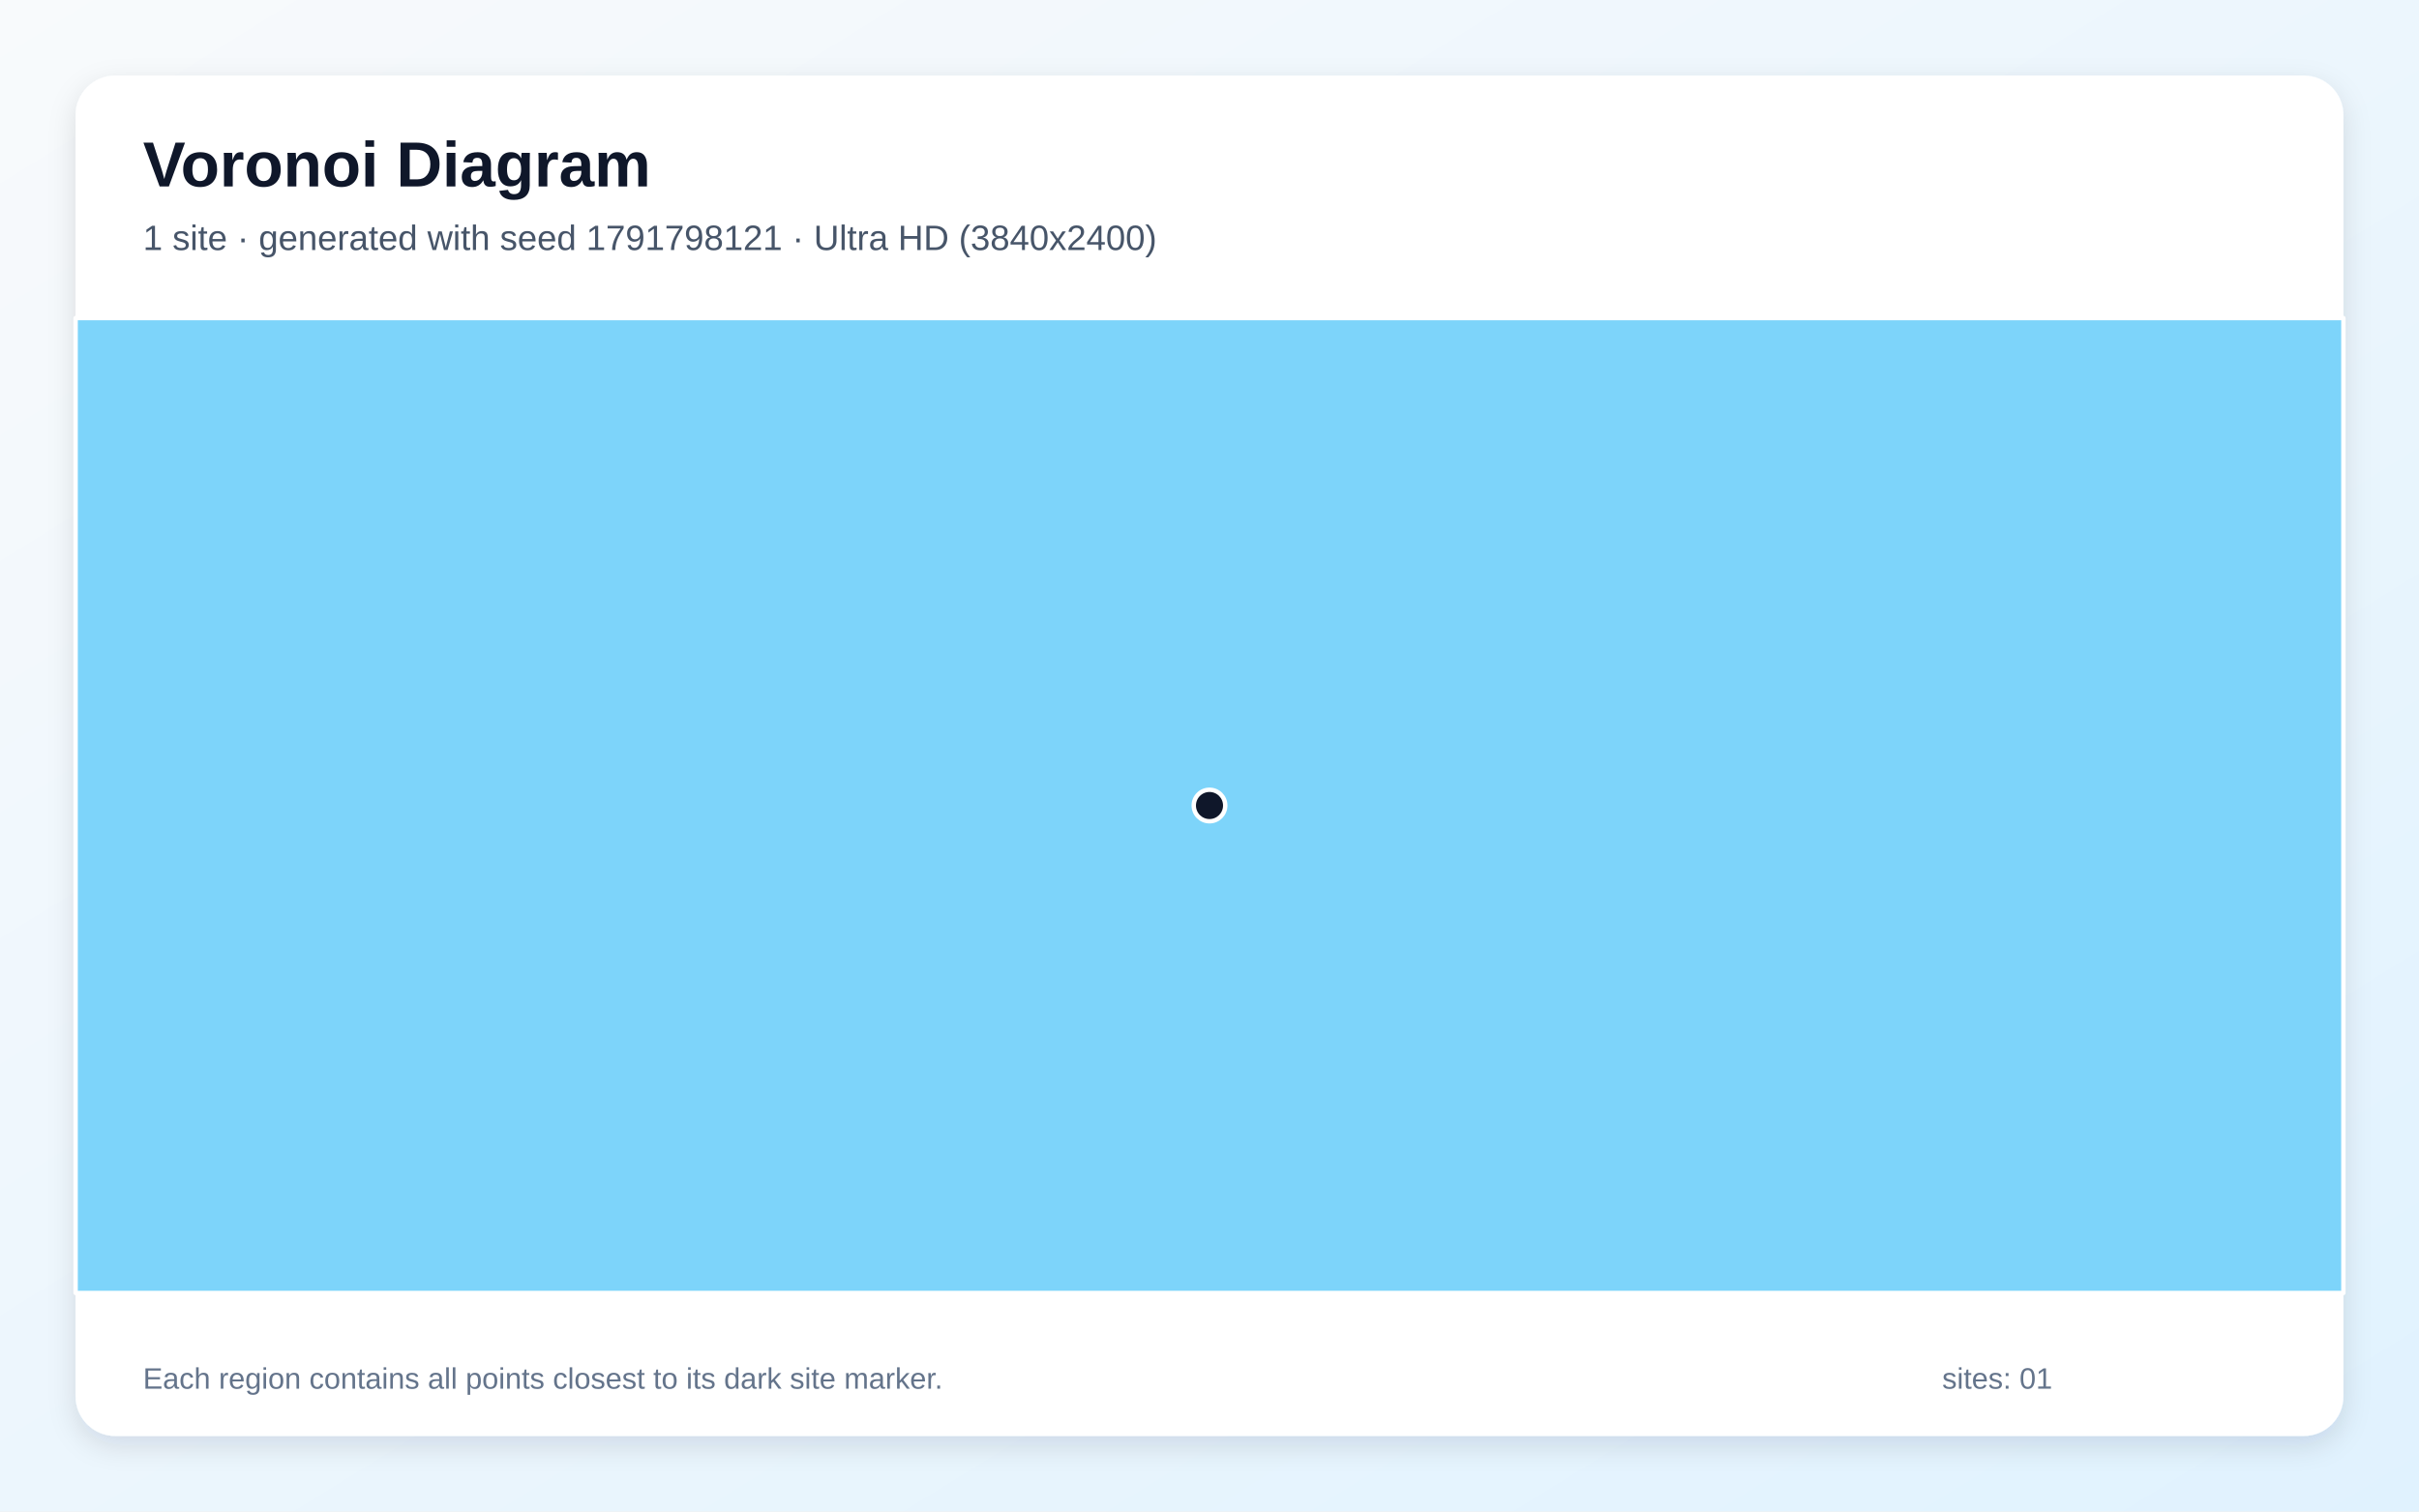
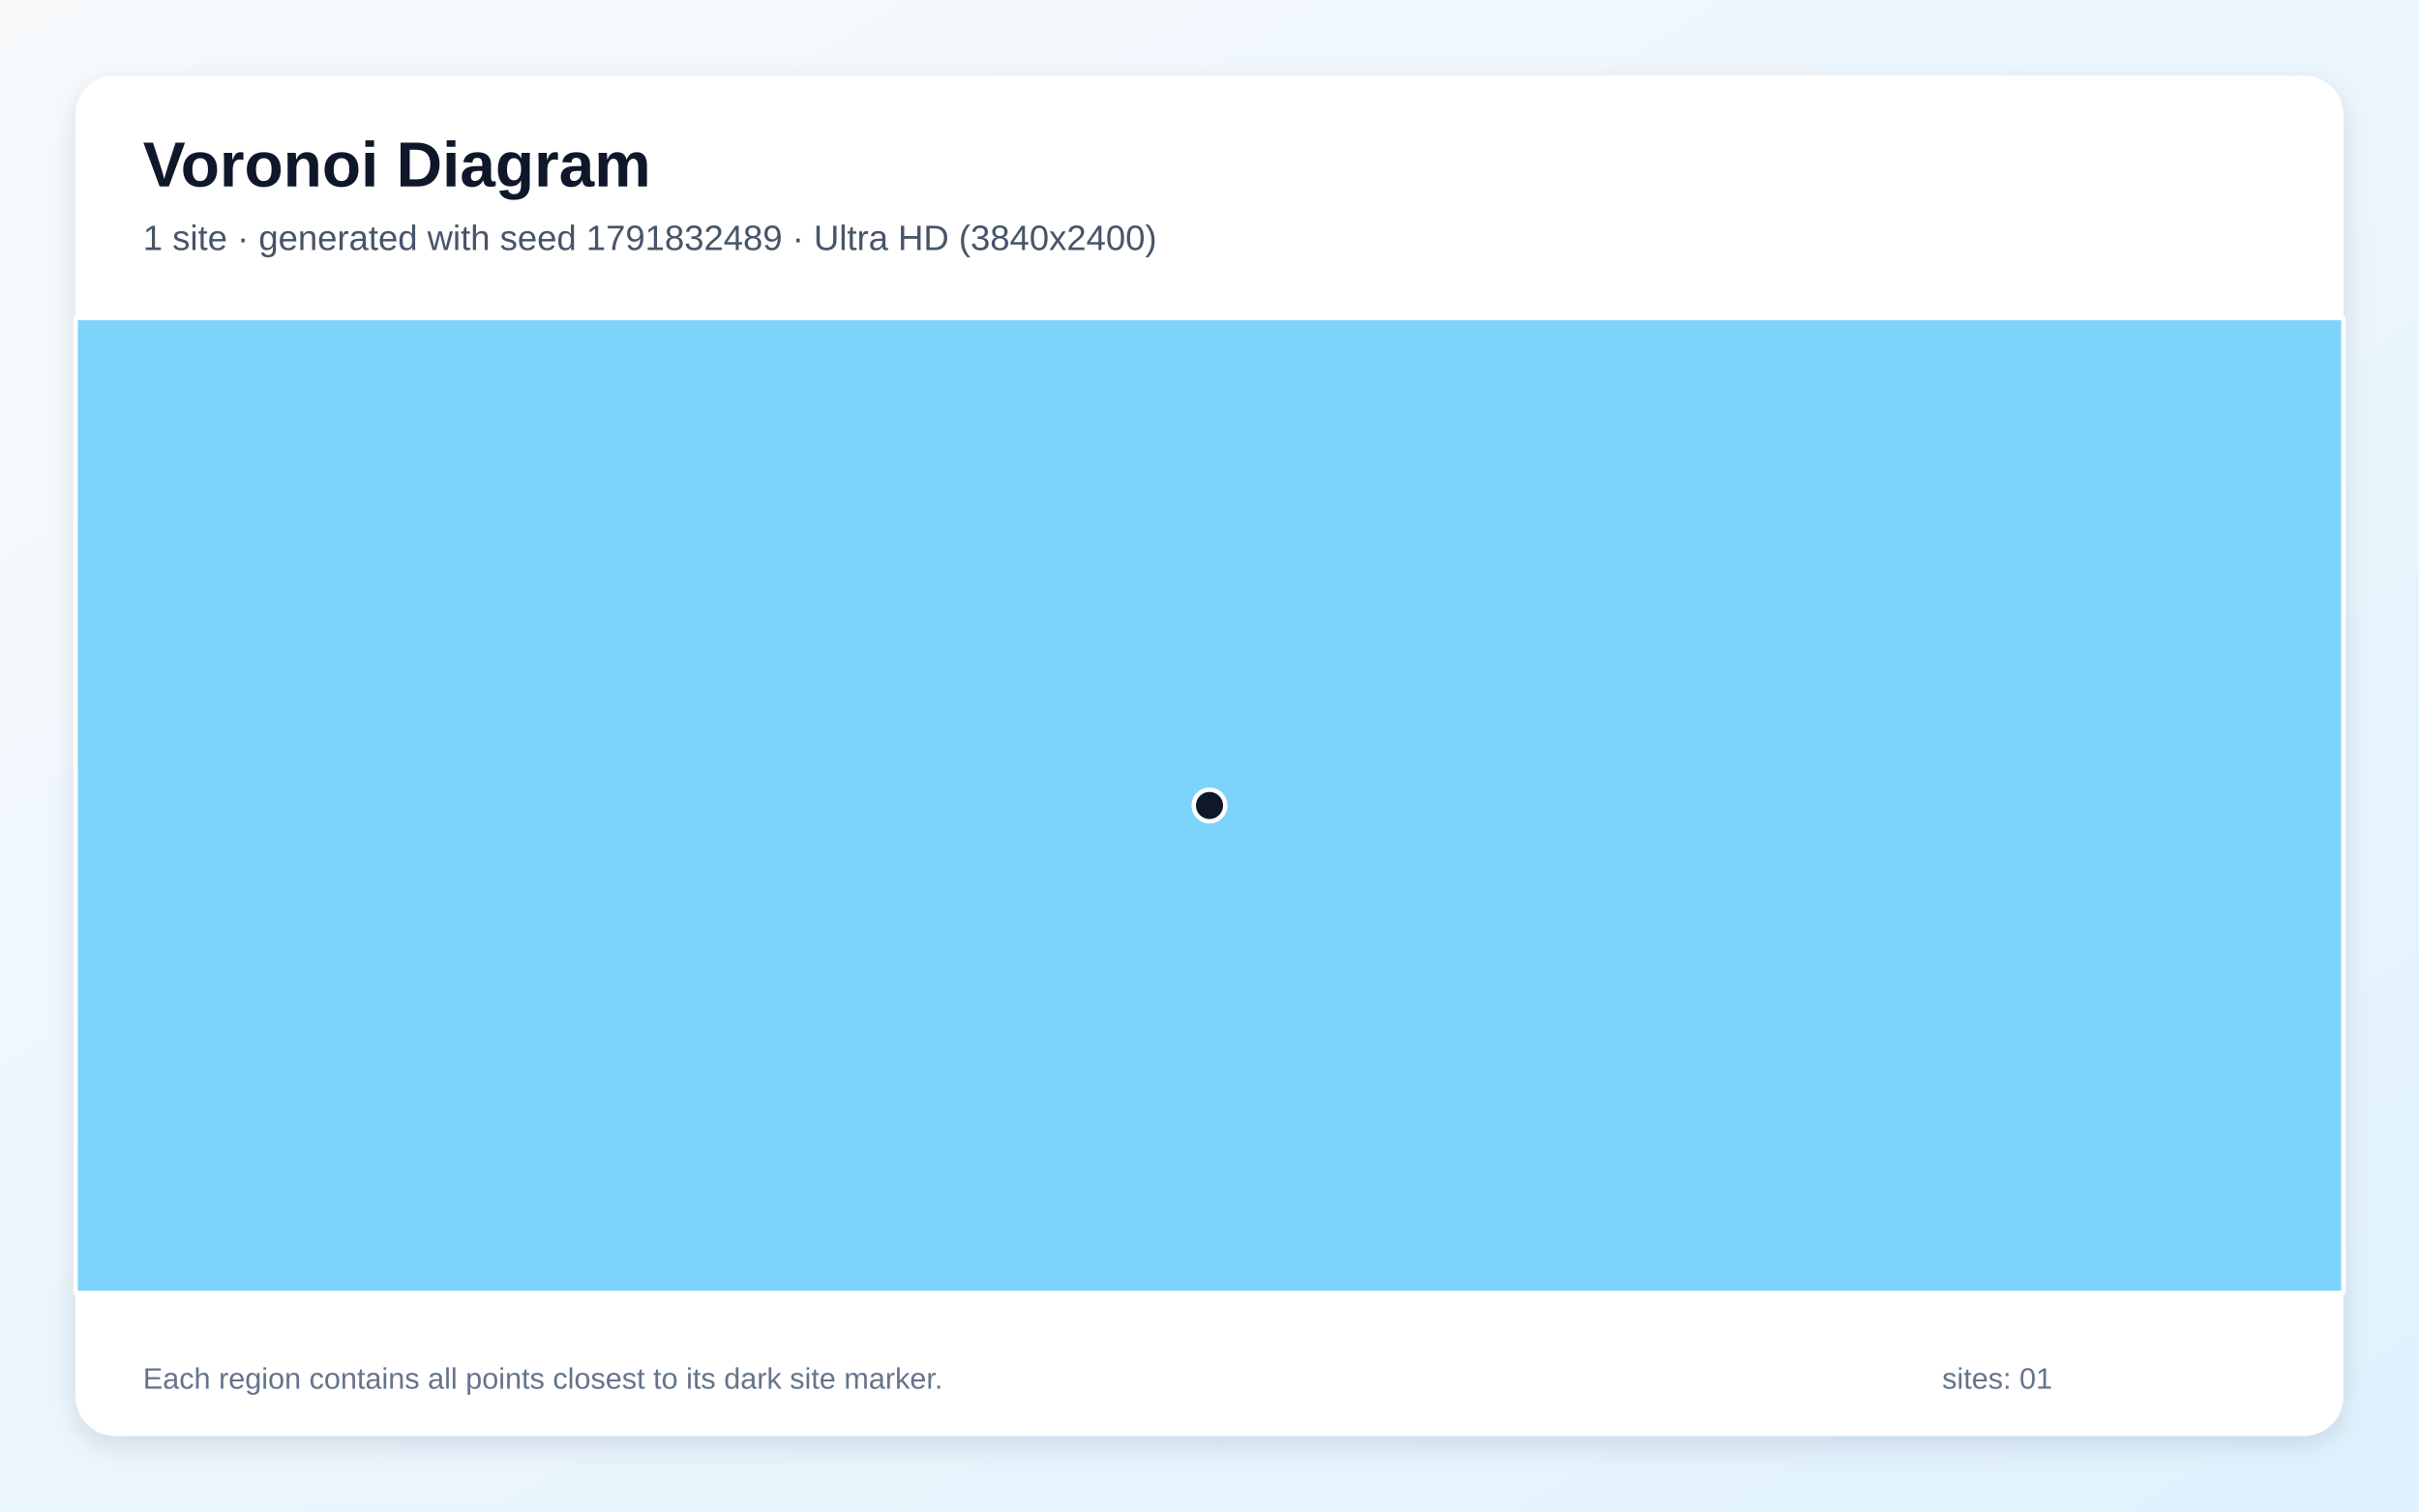
<svg xmlns="http://www.w3.org/2000/svg" width="3840" height="2400" viewBox="0 0 3840 2400" role="img" aria-labelledby="title description">
  <defs>
    <linearGradient id="background" x1="0" y1="0" x2="1" y2="1">
      <stop stop-color="#F8FAFC" />
      <stop offset="1" stop-color="#E0F2FE" />
    </linearGradient>
    <filter id="shadow" x="-5%" y="-5%" width="110%" height="110%">
      <feDropShadow dx="0" dy="15" stdDeviation="22" flood-color="#0F172A" flood-opacity=".12" />
    </filter>
  </defs>
  <rect width="3840" height="2400" fill="url(#background)" />
  <rect x="120" y="120" width="3600" height="2160" rx="63" fill="#FFFFFF" filter="url(#shadow)" />
  <g font-family="Arial, sans-serif">
    <text x="227" y="296" font-size="101" font-weight="700" fill="#0F172A">Voronoi Diagram</text>
-     <text x="227" y="397" font-size="56" fill="#475569">1 site · generated with seed 1791798121 · Ultra HD (3840x2400)</text>
+     <text x="227" y="397" font-size="56" fill="#475569">1 site · generated with seed 1791832489 · Ultra HD (3840x2400)</text>
  </g>
  <g stroke="#FFFFFF" stroke-width="7" stroke-linejoin="round">
    <polygon points="120.0,505.0 3720.0,505.0 3720.0,2053.0 120.0,2053.0" fill="#38BDF8" fill-opacity="0.65" />
  </g>
  <g>
    <circle cx="1920.0" cy="1279.0" r="25" fill="#0F172A" stroke="#FFFFFF" stroke-width="7" />
  </g>
  <g font-family="Arial, sans-serif" font-size="47" fill="#64748B">
    <text x="227" y="2205">Each region contains all points closest to its dark site marker.</text>
    <text x="3083" y="2205">sites: 01</text>
  </g>
</svg>
